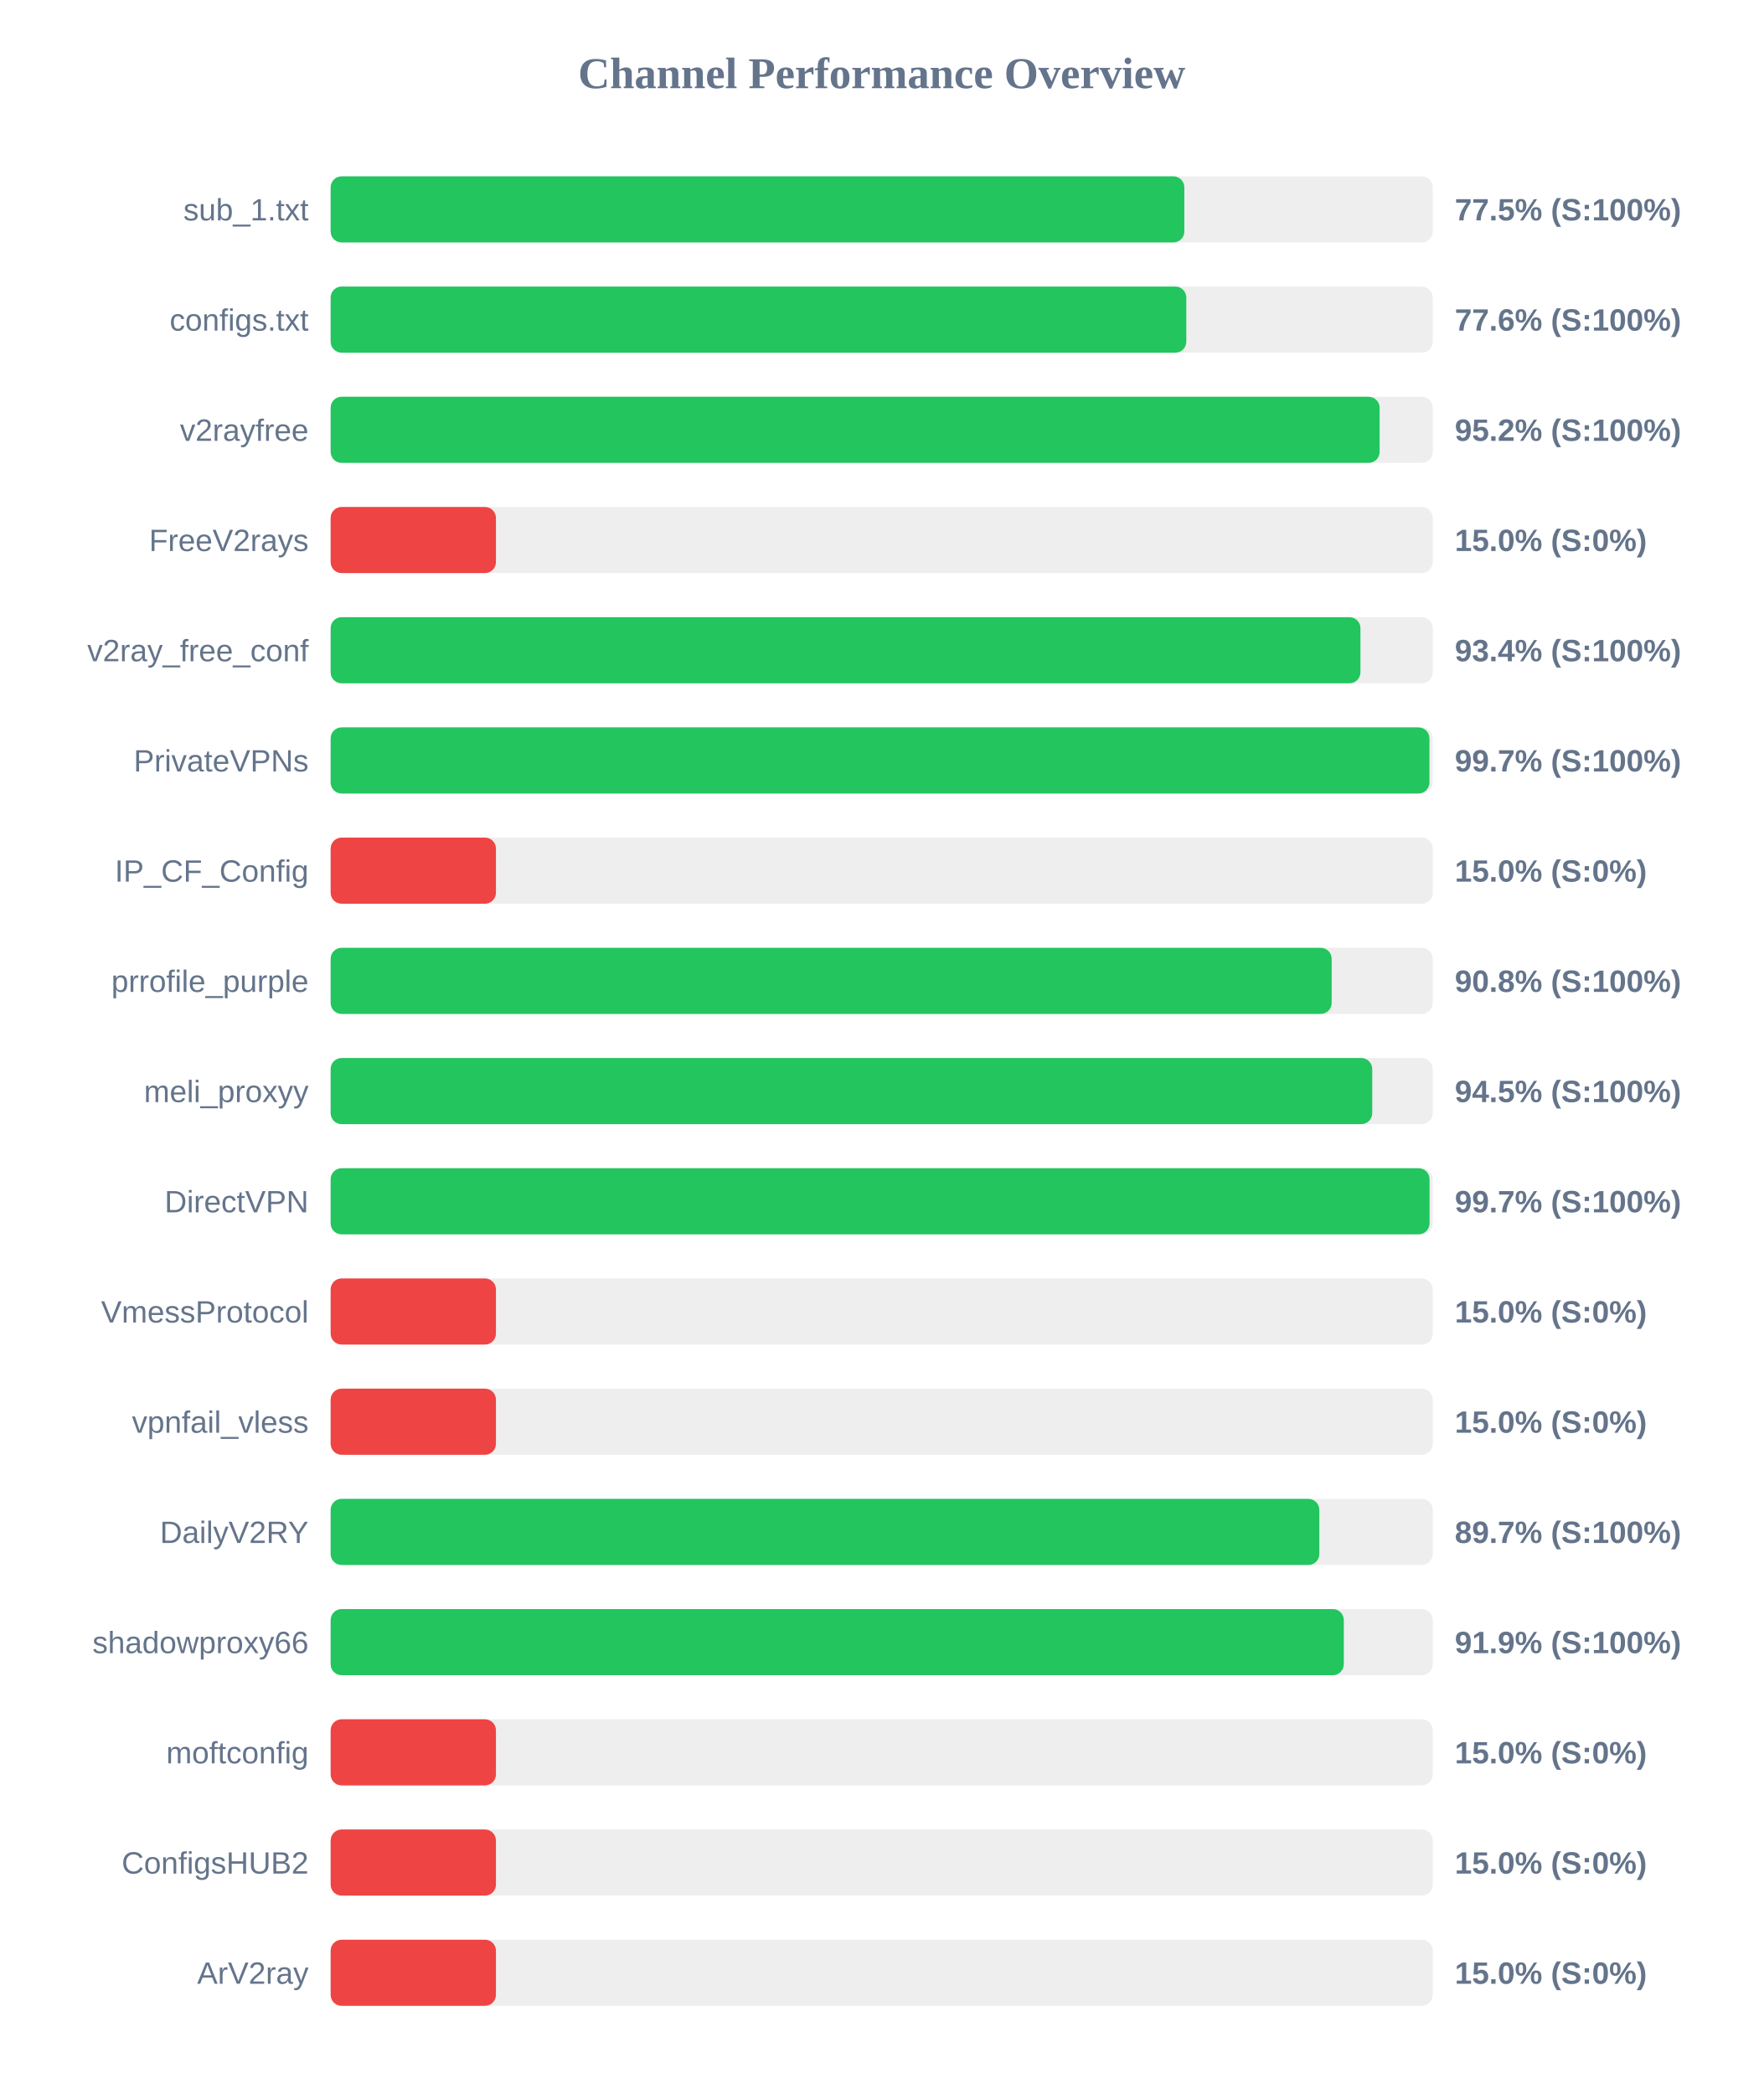
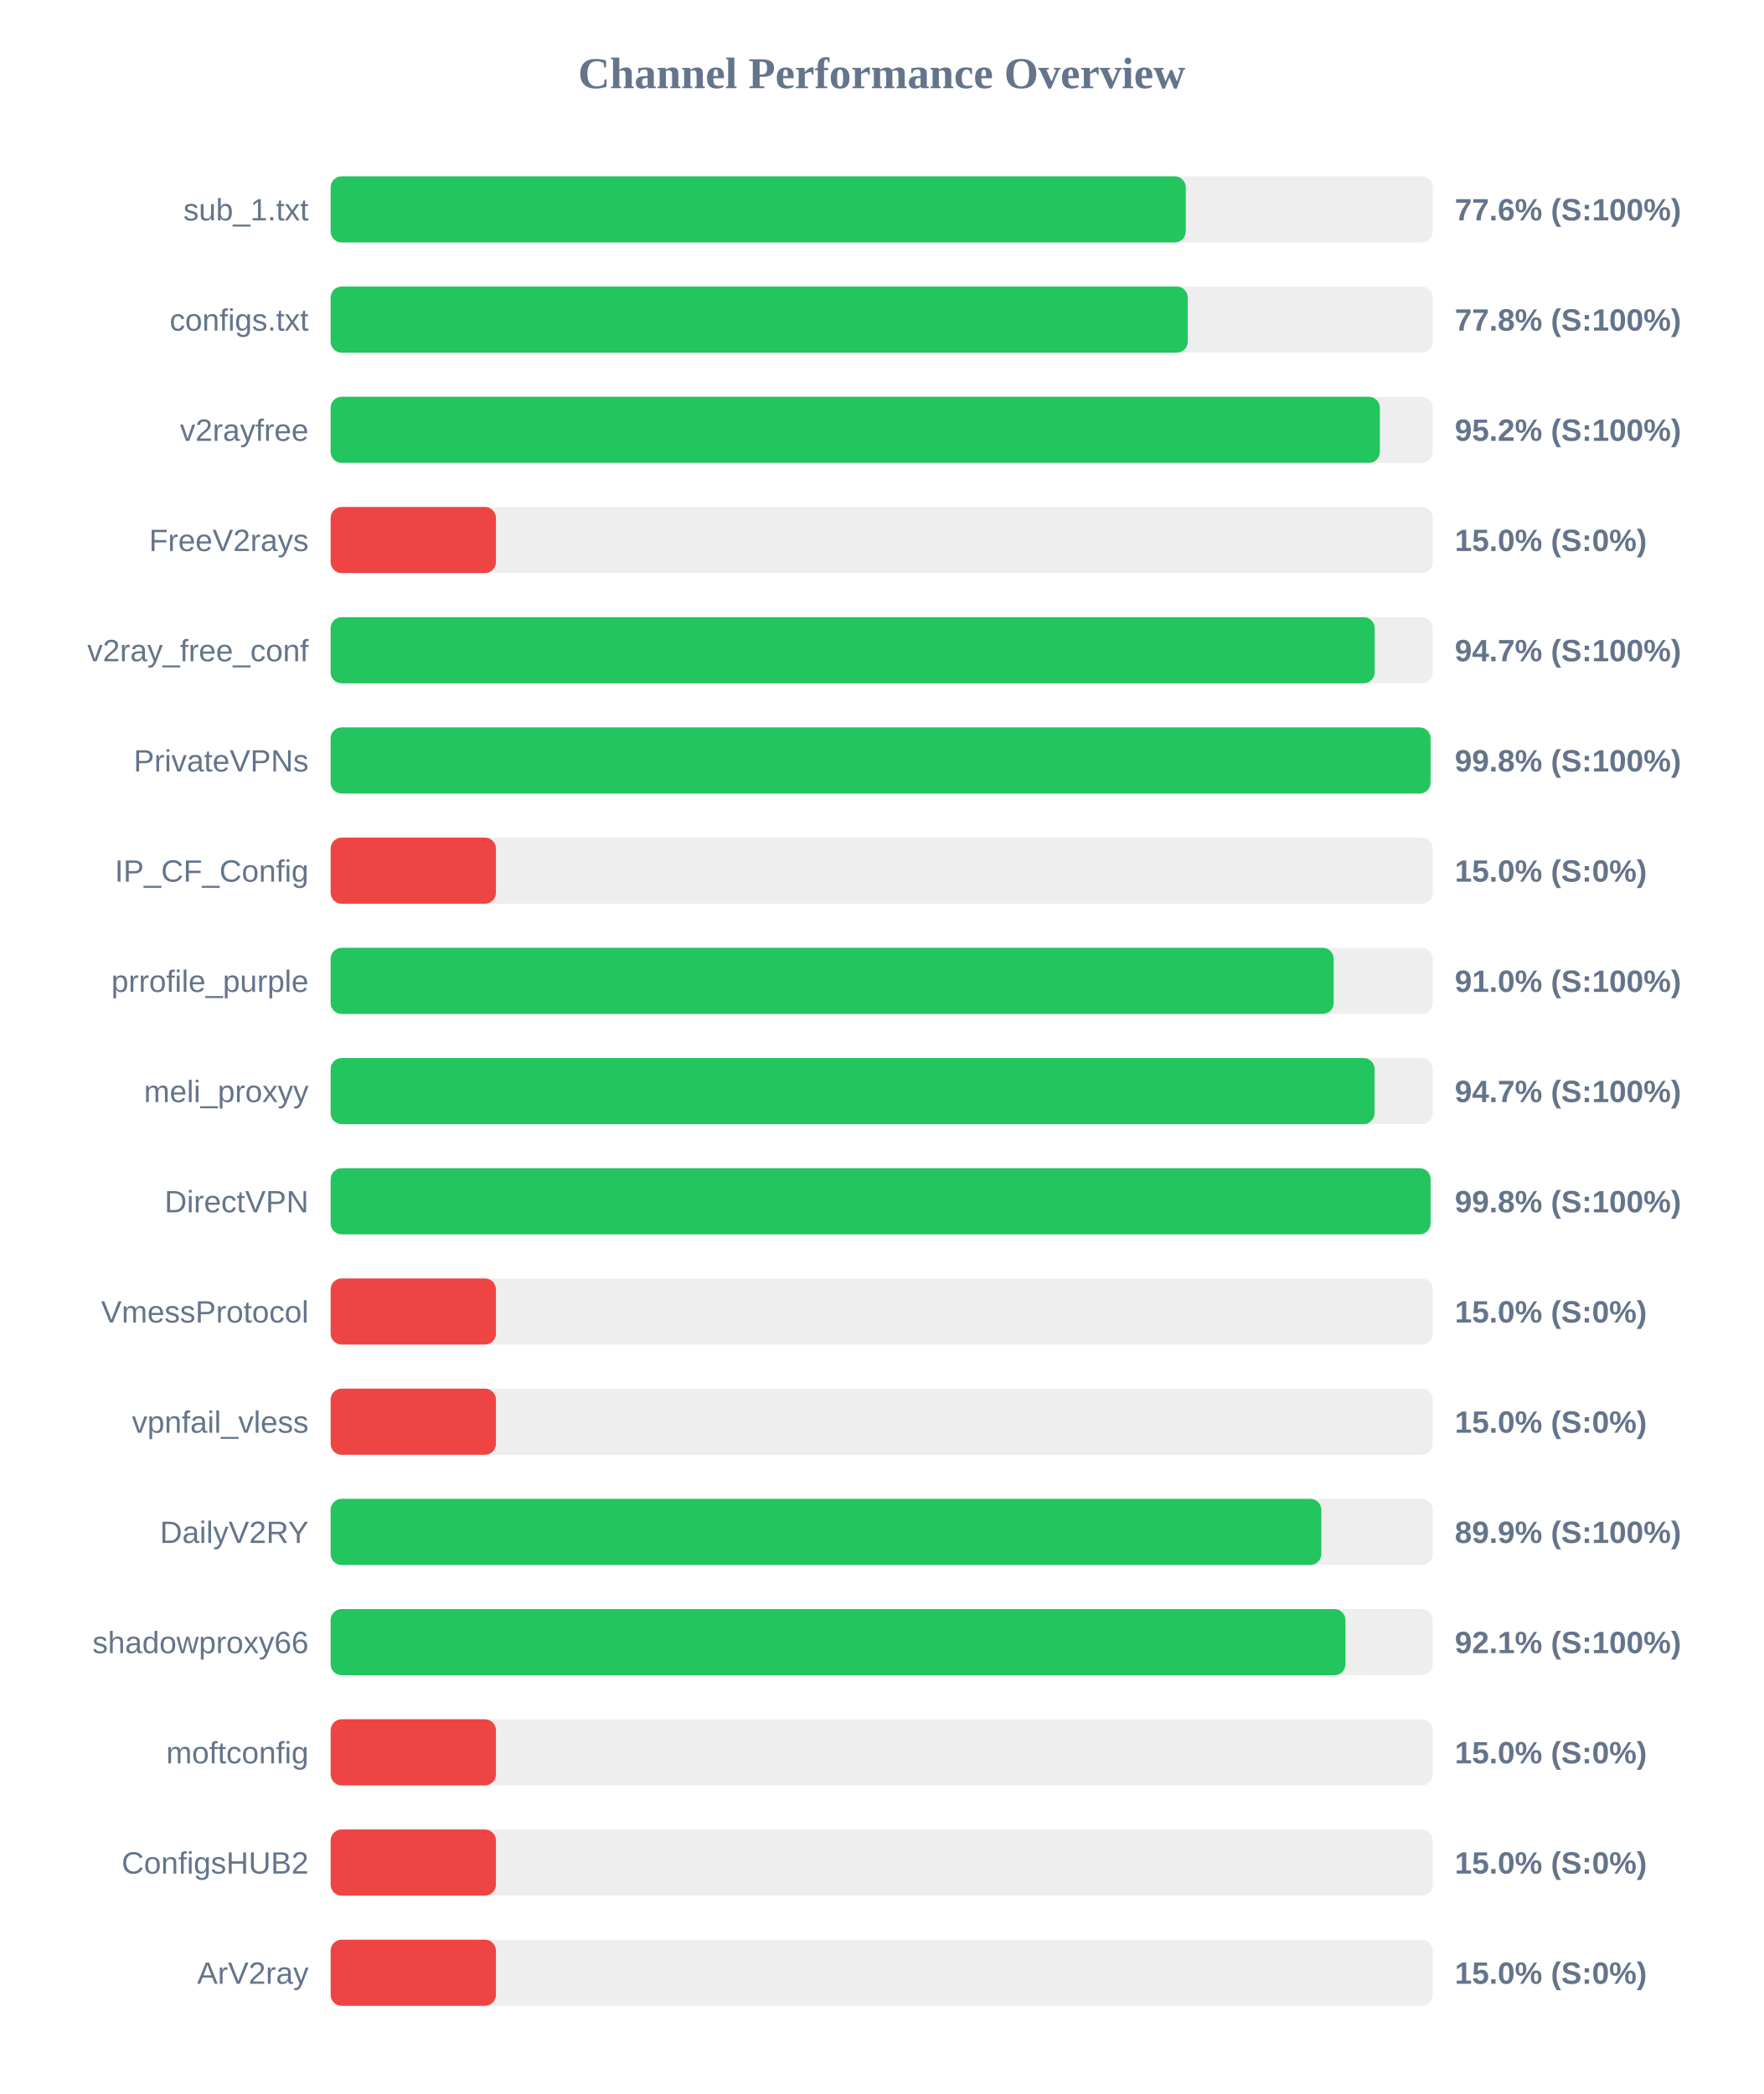
<svg xmlns="http://www.w3.org/2000/svg" width="800" height="950" version="1.1">
  <style>
        .row { font: 14px Arial; fill: #64748b; }
        .score { font: bold 14px Arial; fill: #64748b; }
    </style>
  <text x="400" y="40" text-anchor="middle" font-size="20px" font-weight="bold" fill="#64748b">Channel Performance Overview</text>
  <rect x="150" y="80" width="500" height="30" fill="#eee" rx="5" />
-   <rect x="150" y="80" width="387.3" height="30" fill="#22c55e" rx="5" />
+   <rect x="150" y="80" width="387.95" height="30" fill="#22c55e" rx="5" />
  <text x="140" y="100" text-anchor="end" class="row">sub_1.txt</text>
-   <text x="660" y="100" text-anchor="start" class="score">77.5% (S:100%)</text>
+   <text x="660" y="100" text-anchor="start" class="score">77.6% (S:100%)</text>
  <rect x="150" y="130" width="500" height="30" fill="#eee" rx="5" />
-   <rect x="150" y="130" width="388.2" height="30" fill="#22c55e" rx="5" />
+   <rect x="150" y="130" width="388.85" height="30" fill="#22c55e" rx="5" />
  <text x="140" y="150" text-anchor="end" class="row">configs.txt</text>
-   <text x="660" y="150" text-anchor="start" class="score">77.6% (S:100%)</text>
+   <text x="660" y="150" text-anchor="start" class="score">77.8% (S:100%)</text>
  <rect x="150" y="180" width="500" height="30" fill="#eee" rx="5" />
-   <rect x="150" y="180" width="475.9" height="30" fill="#22c55e" rx="5" />
+   <rect x="150" y="180" width="476.0" height="30" fill="#22c55e" rx="5" />
  <text x="140" y="200" text-anchor="end" class="row">v2rayfree</text>
  <text x="660" y="200" text-anchor="start" class="score">95.2% (S:100%)</text>
  <rect x="150" y="230" width="500" height="30" fill="#eee" rx="5" />
  <rect x="150" y="230" width="75.0" height="30" fill="#ef4444" rx="5" />
  <text x="140" y="250" text-anchor="end" class="row">FreeV2rays</text>
  <text x="660" y="250" text-anchor="start" class="score">15.0% (S:0%)</text>
  <rect x="150" y="280" width="500" height="30" fill="#eee" rx="5" />
-   <rect x="150" y="280" width="467.2" height="30" fill="#22c55e" rx="5" />
+   <rect x="150" y="280" width="473.65" height="30" fill="#22c55e" rx="5" />
  <text x="140" y="300" text-anchor="end" class="row">v2ray_free_conf</text>
-   <text x="660" y="300" text-anchor="start" class="score">93.4% (S:100%)</text>
+   <text x="660" y="300" text-anchor="start" class="score">94.7% (S:100%)</text>
  <rect x="150" y="330" width="500" height="30" fill="#eee" rx="5" />
-   <rect x="150" y="330" width="498.5" height="30" fill="#22c55e" rx="5" />
+   <rect x="150" y="330" width="499.0" height="30" fill="#22c55e" rx="5" />
  <text x="140" y="350" text-anchor="end" class="row">PrivateVPNs</text>
-   <text x="660" y="350" text-anchor="start" class="score">99.7% (S:100%)</text>
+   <text x="660" y="350" text-anchor="start" class="score">99.8% (S:100%)</text>
  <rect x="150" y="380" width="500" height="30" fill="#eee" rx="5" />
  <rect x="150" y="380" width="75.0" height="30" fill="#ef4444" rx="5" />
  <text x="140" y="400" text-anchor="end" class="row">IP_CF_Config</text>
  <text x="660" y="400" text-anchor="start" class="score">15.0% (S:0%)</text>
  <rect x="150" y="430" width="500" height="30" fill="#eee" rx="5" />
-   <rect x="150" y="430" width="454.15" height="30" fill="#22c55e" rx="5" />
+   <rect x="150" y="430" width="455.05" height="30" fill="#22c55e" rx="5" />
  <text x="140" y="450" text-anchor="end" class="row">prrofile_purple</text>
-   <text x="660" y="450" text-anchor="start" class="score">90.8% (S:100%)</text>
+   <text x="660" y="450" text-anchor="start" class="score">91.0% (S:100%)</text>
  <rect x="150" y="480" width="500" height="30" fill="#eee" rx="5" />
-   <rect x="150" y="480" width="472.55" height="30" fill="#22c55e" rx="5" />
+   <rect x="150" y="480" width="473.6" height="30" fill="#22c55e" rx="5" />
  <text x="140" y="500" text-anchor="end" class="row">meli_proxyy</text>
-   <text x="660" y="500" text-anchor="start" class="score">94.5% (S:100%)</text>
+   <text x="660" y="500" text-anchor="start" class="score">94.7% (S:100%)</text>
  <rect x="150" y="530" width="500" height="30" fill="#eee" rx="5" />
-   <rect x="150" y="530" width="498.55" height="30" fill="#22c55e" rx="5" />
+   <rect x="150" y="530" width="499.0" height="30" fill="#22c55e" rx="5" />
  <text x="140" y="550" text-anchor="end" class="row">DirectVPN</text>
-   <text x="660" y="550" text-anchor="start" class="score">99.7% (S:100%)</text>
+   <text x="660" y="550" text-anchor="start" class="score">99.8% (S:100%)</text>
  <rect x="150" y="580" width="500" height="30" fill="#eee" rx="5" />
  <rect x="150" y="580" width="75.0" height="30" fill="#ef4444" rx="5" />
  <text x="140" y="600" text-anchor="end" class="row">VmessProtocol</text>
  <text x="660" y="600" text-anchor="start" class="score">15.0% (S:0%)</text>
  <rect x="150" y="630" width="500" height="30" fill="#eee" rx="5" />
  <rect x="150" y="630" width="75.0" height="30" fill="#ef4444" rx="5" />
  <text x="140" y="650" text-anchor="end" class="row">vpnfail_vless</text>
  <text x="660" y="650" text-anchor="start" class="score">15.0% (S:0%)</text>
  <rect x="150" y="680" width="500" height="30" fill="#eee" rx="5" />
-   <rect x="150" y="680" width="448.55" height="30" fill="#22c55e" rx="5" />
+   <rect x="150" y="680" width="449.45" height="30" fill="#22c55e" rx="5" />
  <text x="140" y="700" text-anchor="end" class="row">DailyV2RY</text>
-   <text x="660" y="700" text-anchor="start" class="score">89.7% (S:100%)</text>
+   <text x="660" y="700" text-anchor="start" class="score">89.9% (S:100%)</text>
  <rect x="150" y="730" width="500" height="30" fill="#eee" rx="5" />
-   <rect x="150" y="730" width="459.65" height="30" fill="#22c55e" rx="5" />
+   <rect x="150" y="730" width="460.4" height="30" fill="#22c55e" rx="5" />
  <text x="140" y="750" text-anchor="end" class="row">shadowproxy66</text>
-   <text x="660" y="750" text-anchor="start" class="score">91.9% (S:100%)</text>
+   <text x="660" y="750" text-anchor="start" class="score">92.1% (S:100%)</text>
  <rect x="150" y="780" width="500" height="30" fill="#eee" rx="5" />
  <rect x="150" y="780" width="75.0" height="30" fill="#ef4444" rx="5" />
  <text x="140" y="800" text-anchor="end" class="row">moftconfig</text>
  <text x="660" y="800" text-anchor="start" class="score">15.0% (S:0%)</text>
  <rect x="150" y="830" width="500" height="30" fill="#eee" rx="5" />
  <rect x="150" y="830" width="75.0" height="30" fill="#ef4444" rx="5" />
  <text x="140" y="850" text-anchor="end" class="row">ConfigsHUB2</text>
  <text x="660" y="850" text-anchor="start" class="score">15.0% (S:0%)</text>
  <rect x="150" y="880" width="500" height="30" fill="#eee" rx="5" />
  <rect x="150" y="880" width="75.0" height="30" fill="#ef4444" rx="5" />
  <text x="140" y="900" text-anchor="end" class="row">ArV2ray</text>
  <text x="660" y="900" text-anchor="start" class="score">15.0% (S:0%)</text>
</svg>
